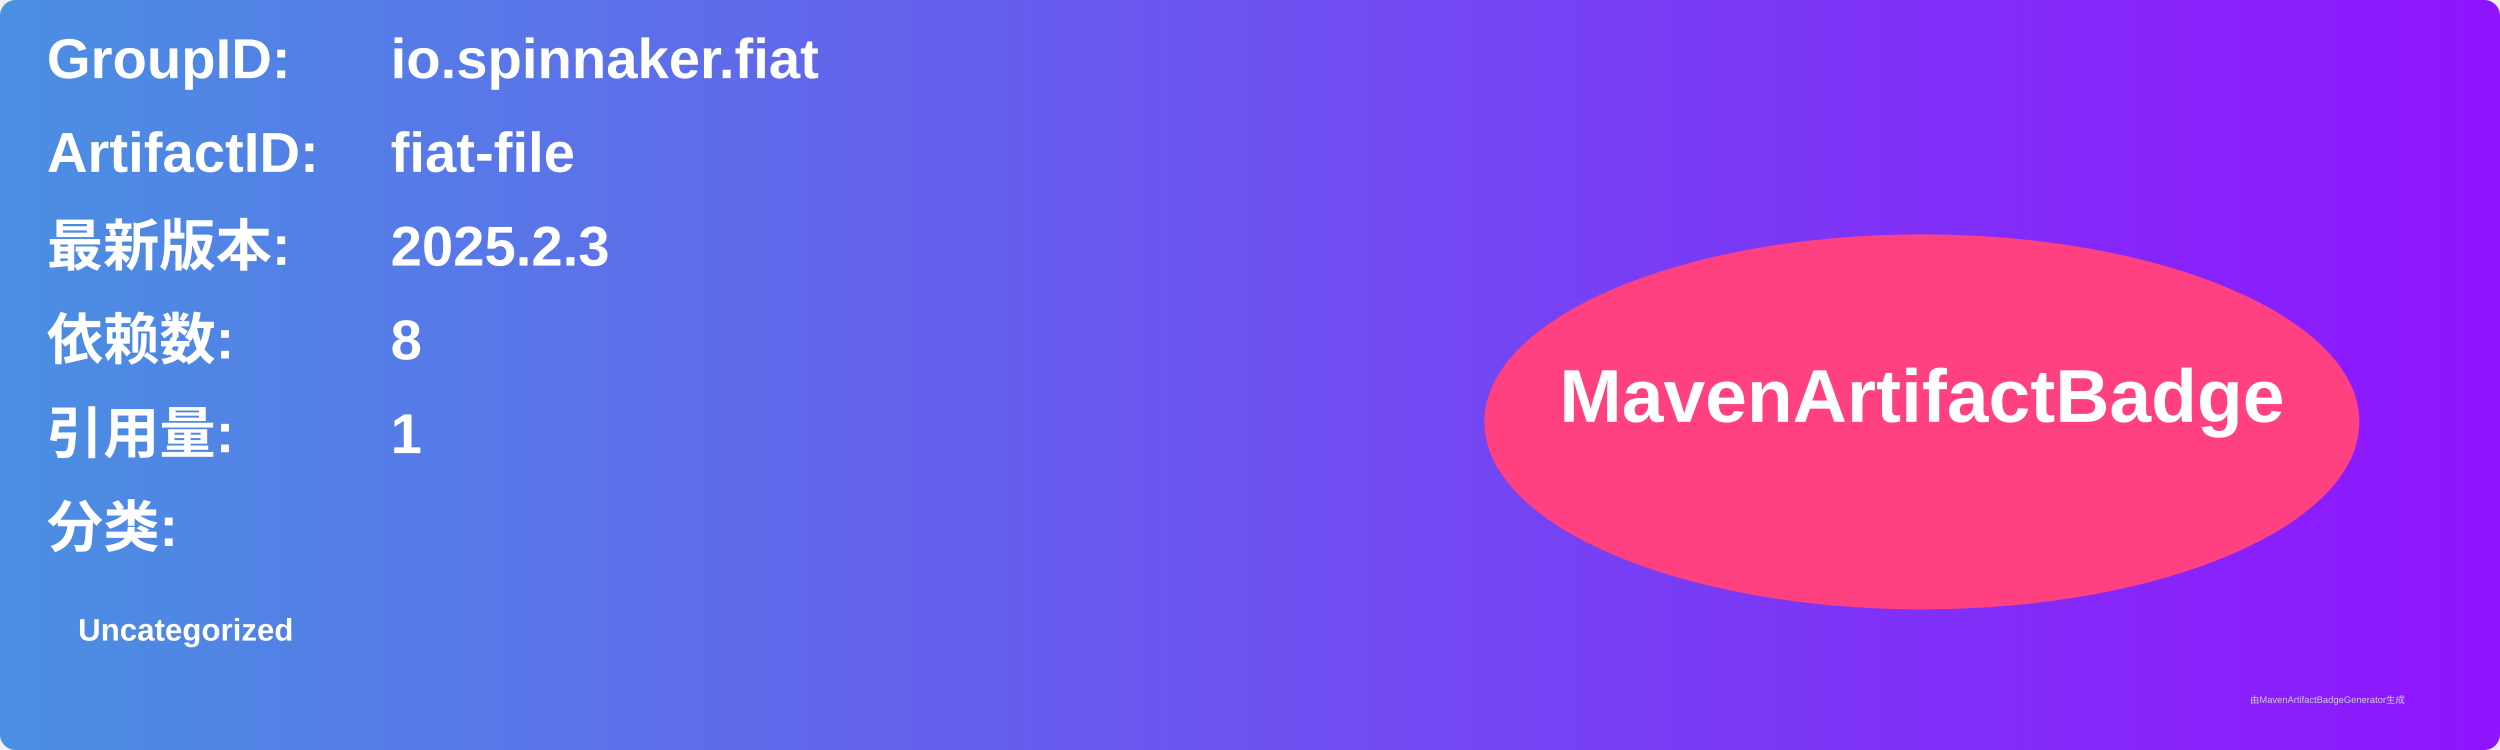
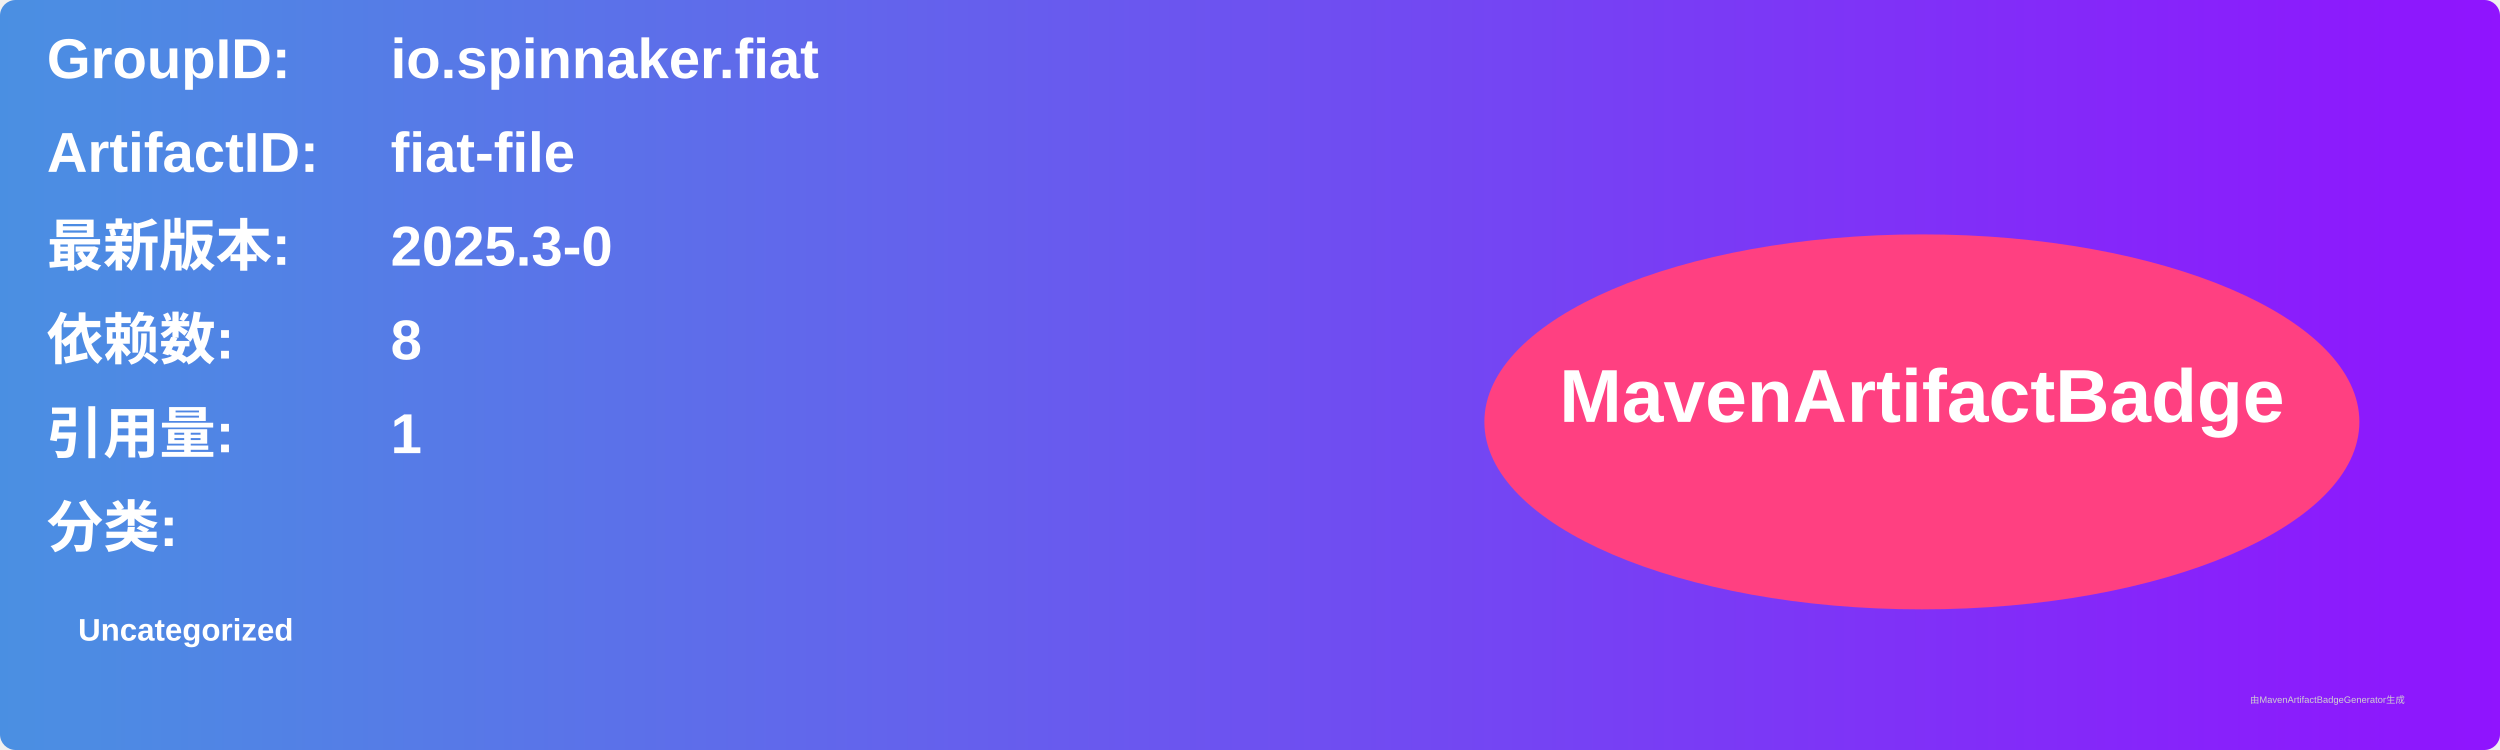
<svg xmlns="http://www.w3.org/2000/svg" width="800" height="240" viewBox="0 0 800 240">
  <linearGradient id="grad" x1="0%" y1="0%" x2="100%" y2="0%">
    <stop offset="0%" stop-color="#4a90e2" />
    <stop offset="100%" stop-color="#9013fe" />
  </linearGradient>
  <rect width="100%" height="100%" rx="5" ry="5" fill="url(#grad)" />
  <g transform="translate(15, 15)">
    <text x="0" y="10" font-family="Arial" font-size="18" fill="white" font-weight="bold" width="260">GroupID:</text>
    <text x="110" y="10" font-family="Arial" font-size="18" fill="white" font-weight="bold" width="460">io.spinnaker.fiat</text>
    <text x="0" y="40" font-family="Arial" font-size="18" fill="white" font-weight="bold" width="260">ArtifactID:</text>
    <text x="110" y="40" font-family="Arial" font-size="18" fill="white" font-weight="bold" width="460">fiat-file</text>
    <text x="0" y="70" font-family="Arial" font-size="18" fill="white" font-weight="bold">最新版本:</text>
    <text x="110" y="70" font-family="Arial" font-size="18" fill="white" font-weight="bold">
-       <tspan font-weight="bold">2025.2.3</tspan>
+       <tspan font-weight="bold">2025.3-0</tspan>
    </text>
    <text x="0" y="100" font-family="Arial" font-size="18" fill="white" font-weight="bold">依赖数: </text>
    <text x="110" y="100" font-family="Arial" font-size="18" fill="white">
      <tspan font-weight="bold">8</tspan>
    </text>
    <text x="0" y="130" font-family="Arial" font-size="18" fill="white" font-weight="bold">引用量: </text>
    <text x="110" y="130" font-family="Arial" font-size="18" fill="white">
      <tspan font-weight="bold">1</tspan>
    </text>
    <text x="0" y="160" font-family="Arial" font-size="18" fill="white" font-weight="bold">分类:</text>
    <text x="10" y="190" font-family="Arial" font-size="10" fill="white">
      <tspan font-weight="bold">Uncategorized</tspan>
    </text>
    <ellipse cx="600" cy="120" rx="140" ry="60" fill="#ff4081" />
    <text x="600" y="120" text-anchor="middle" font-family="Arial" font-size="24" fill="white" font-weight="bold">MavenArtifactBadge</text>
  </g>
  <text x="720" y="225" font-family="Arial" font-size="3" fill="#d0d0d0">由MavenArtifactBadgeGenerator生成</text>
</svg>
